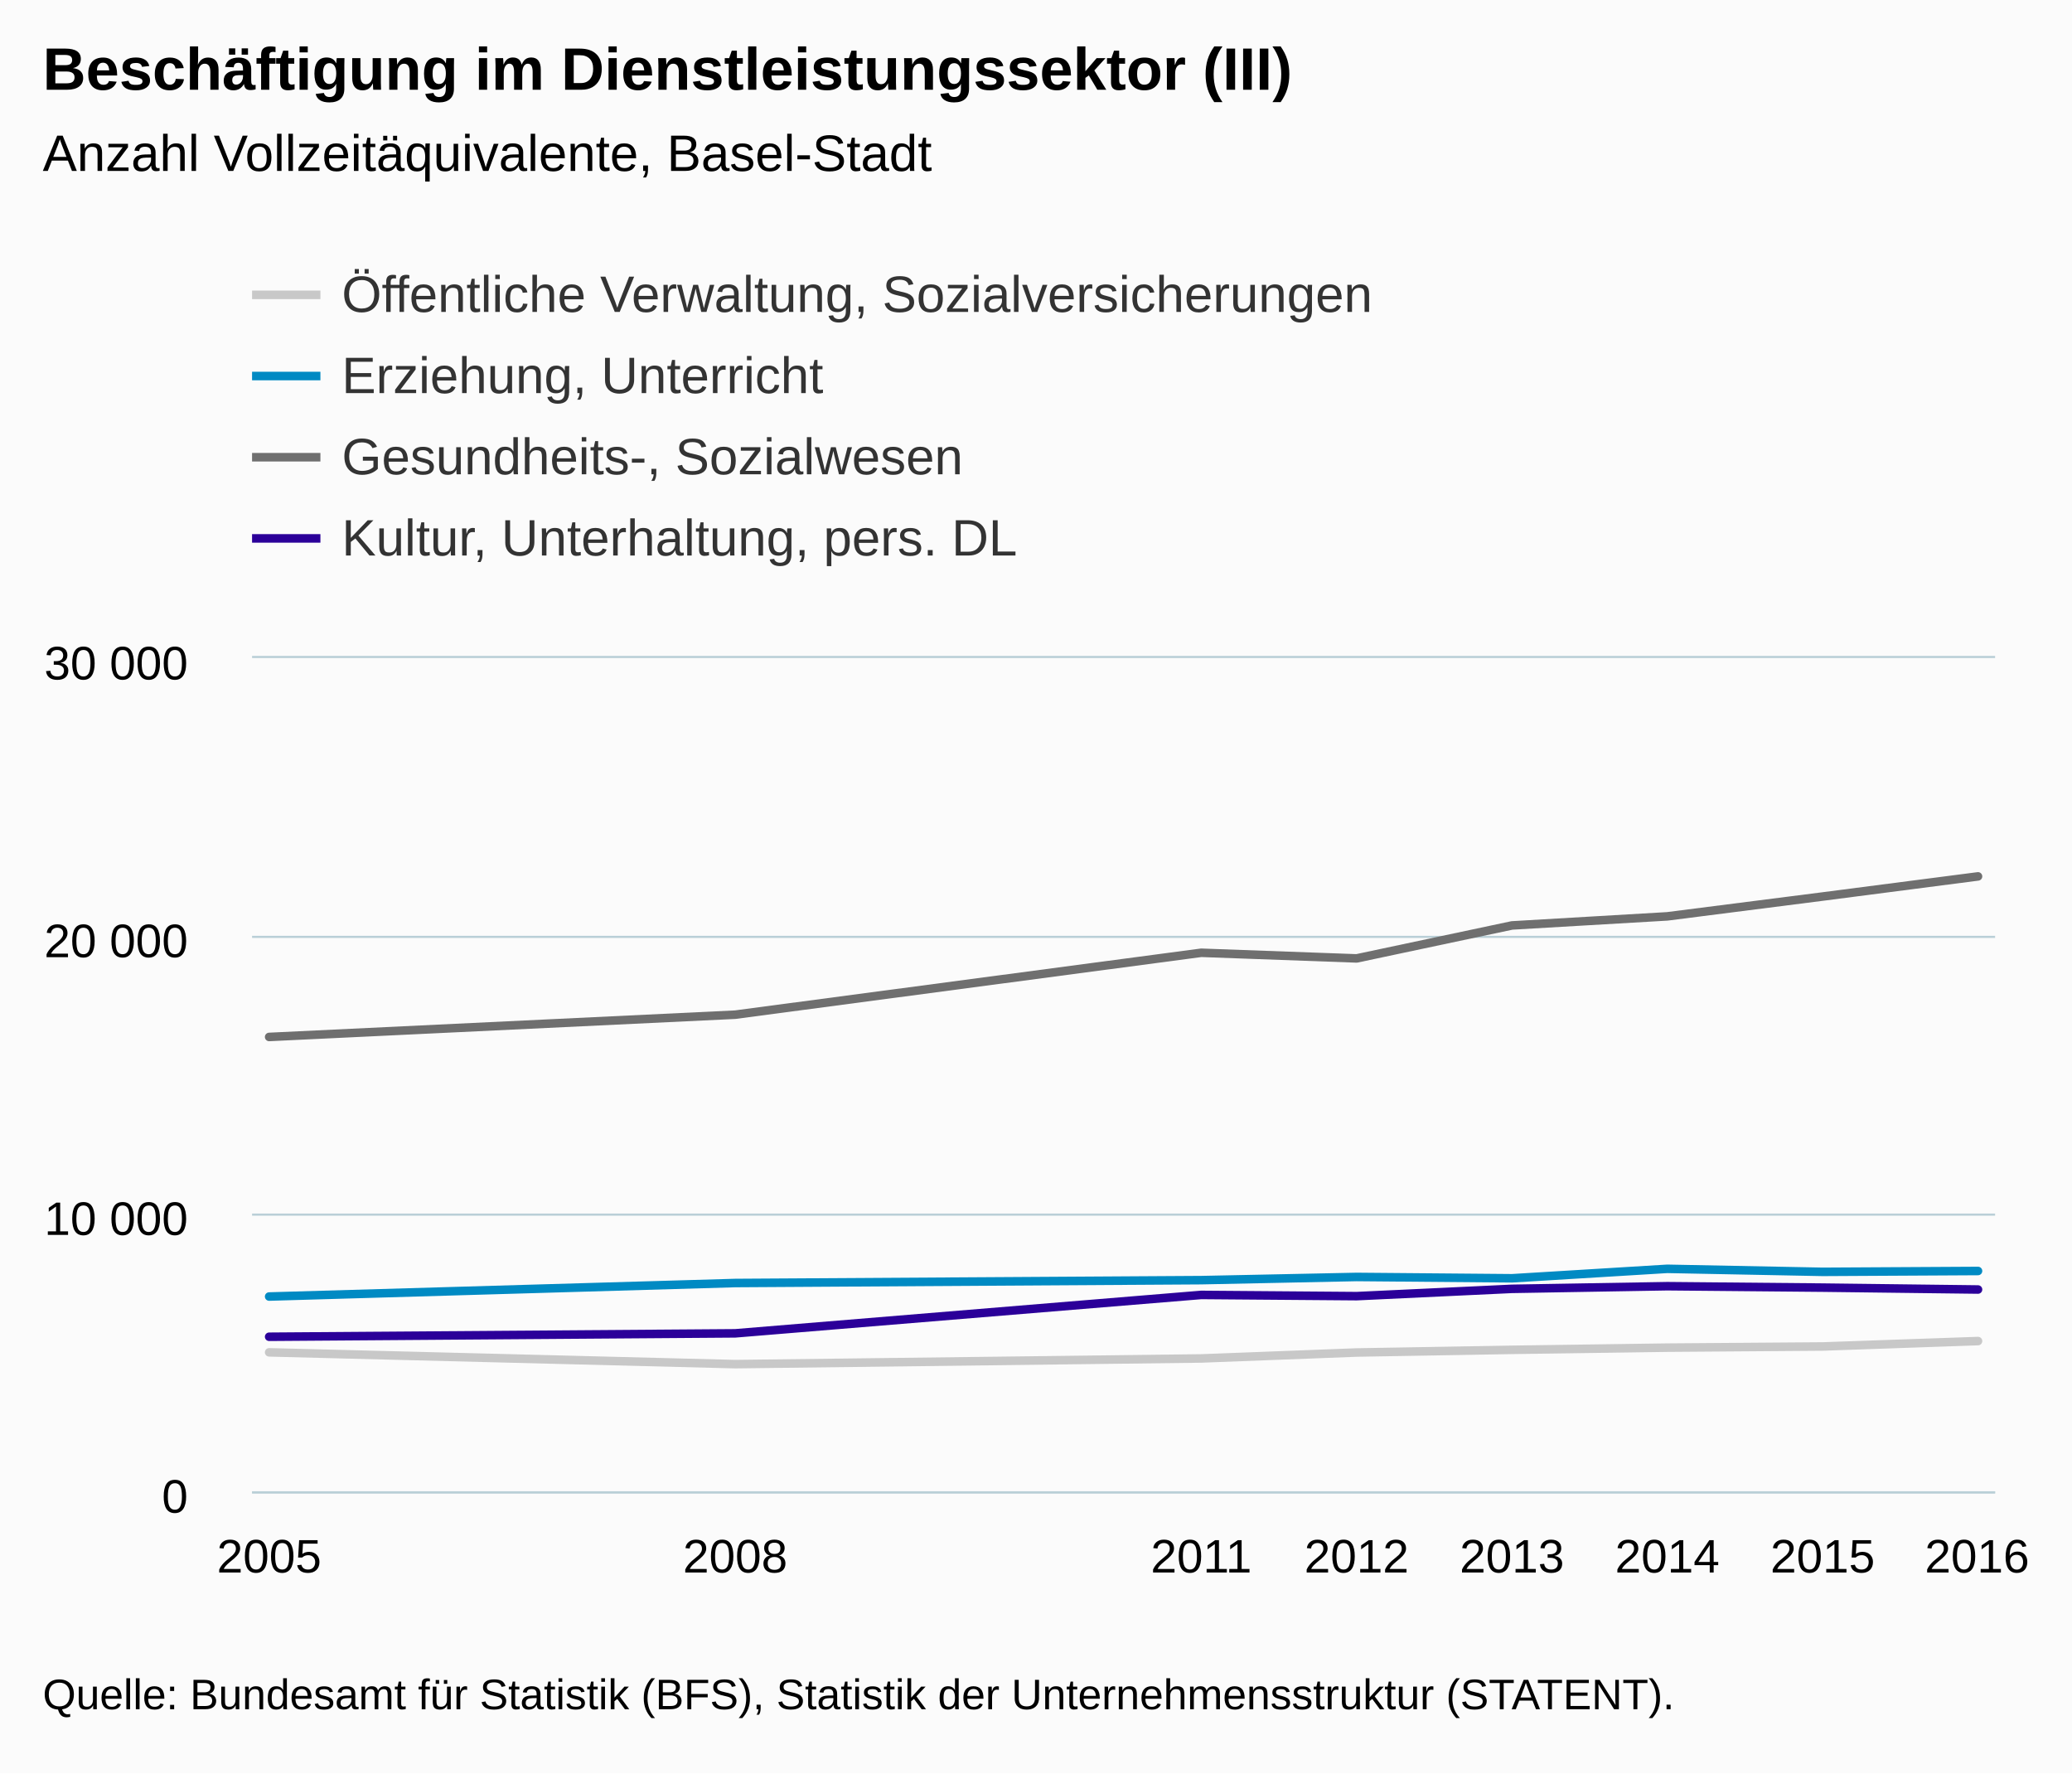
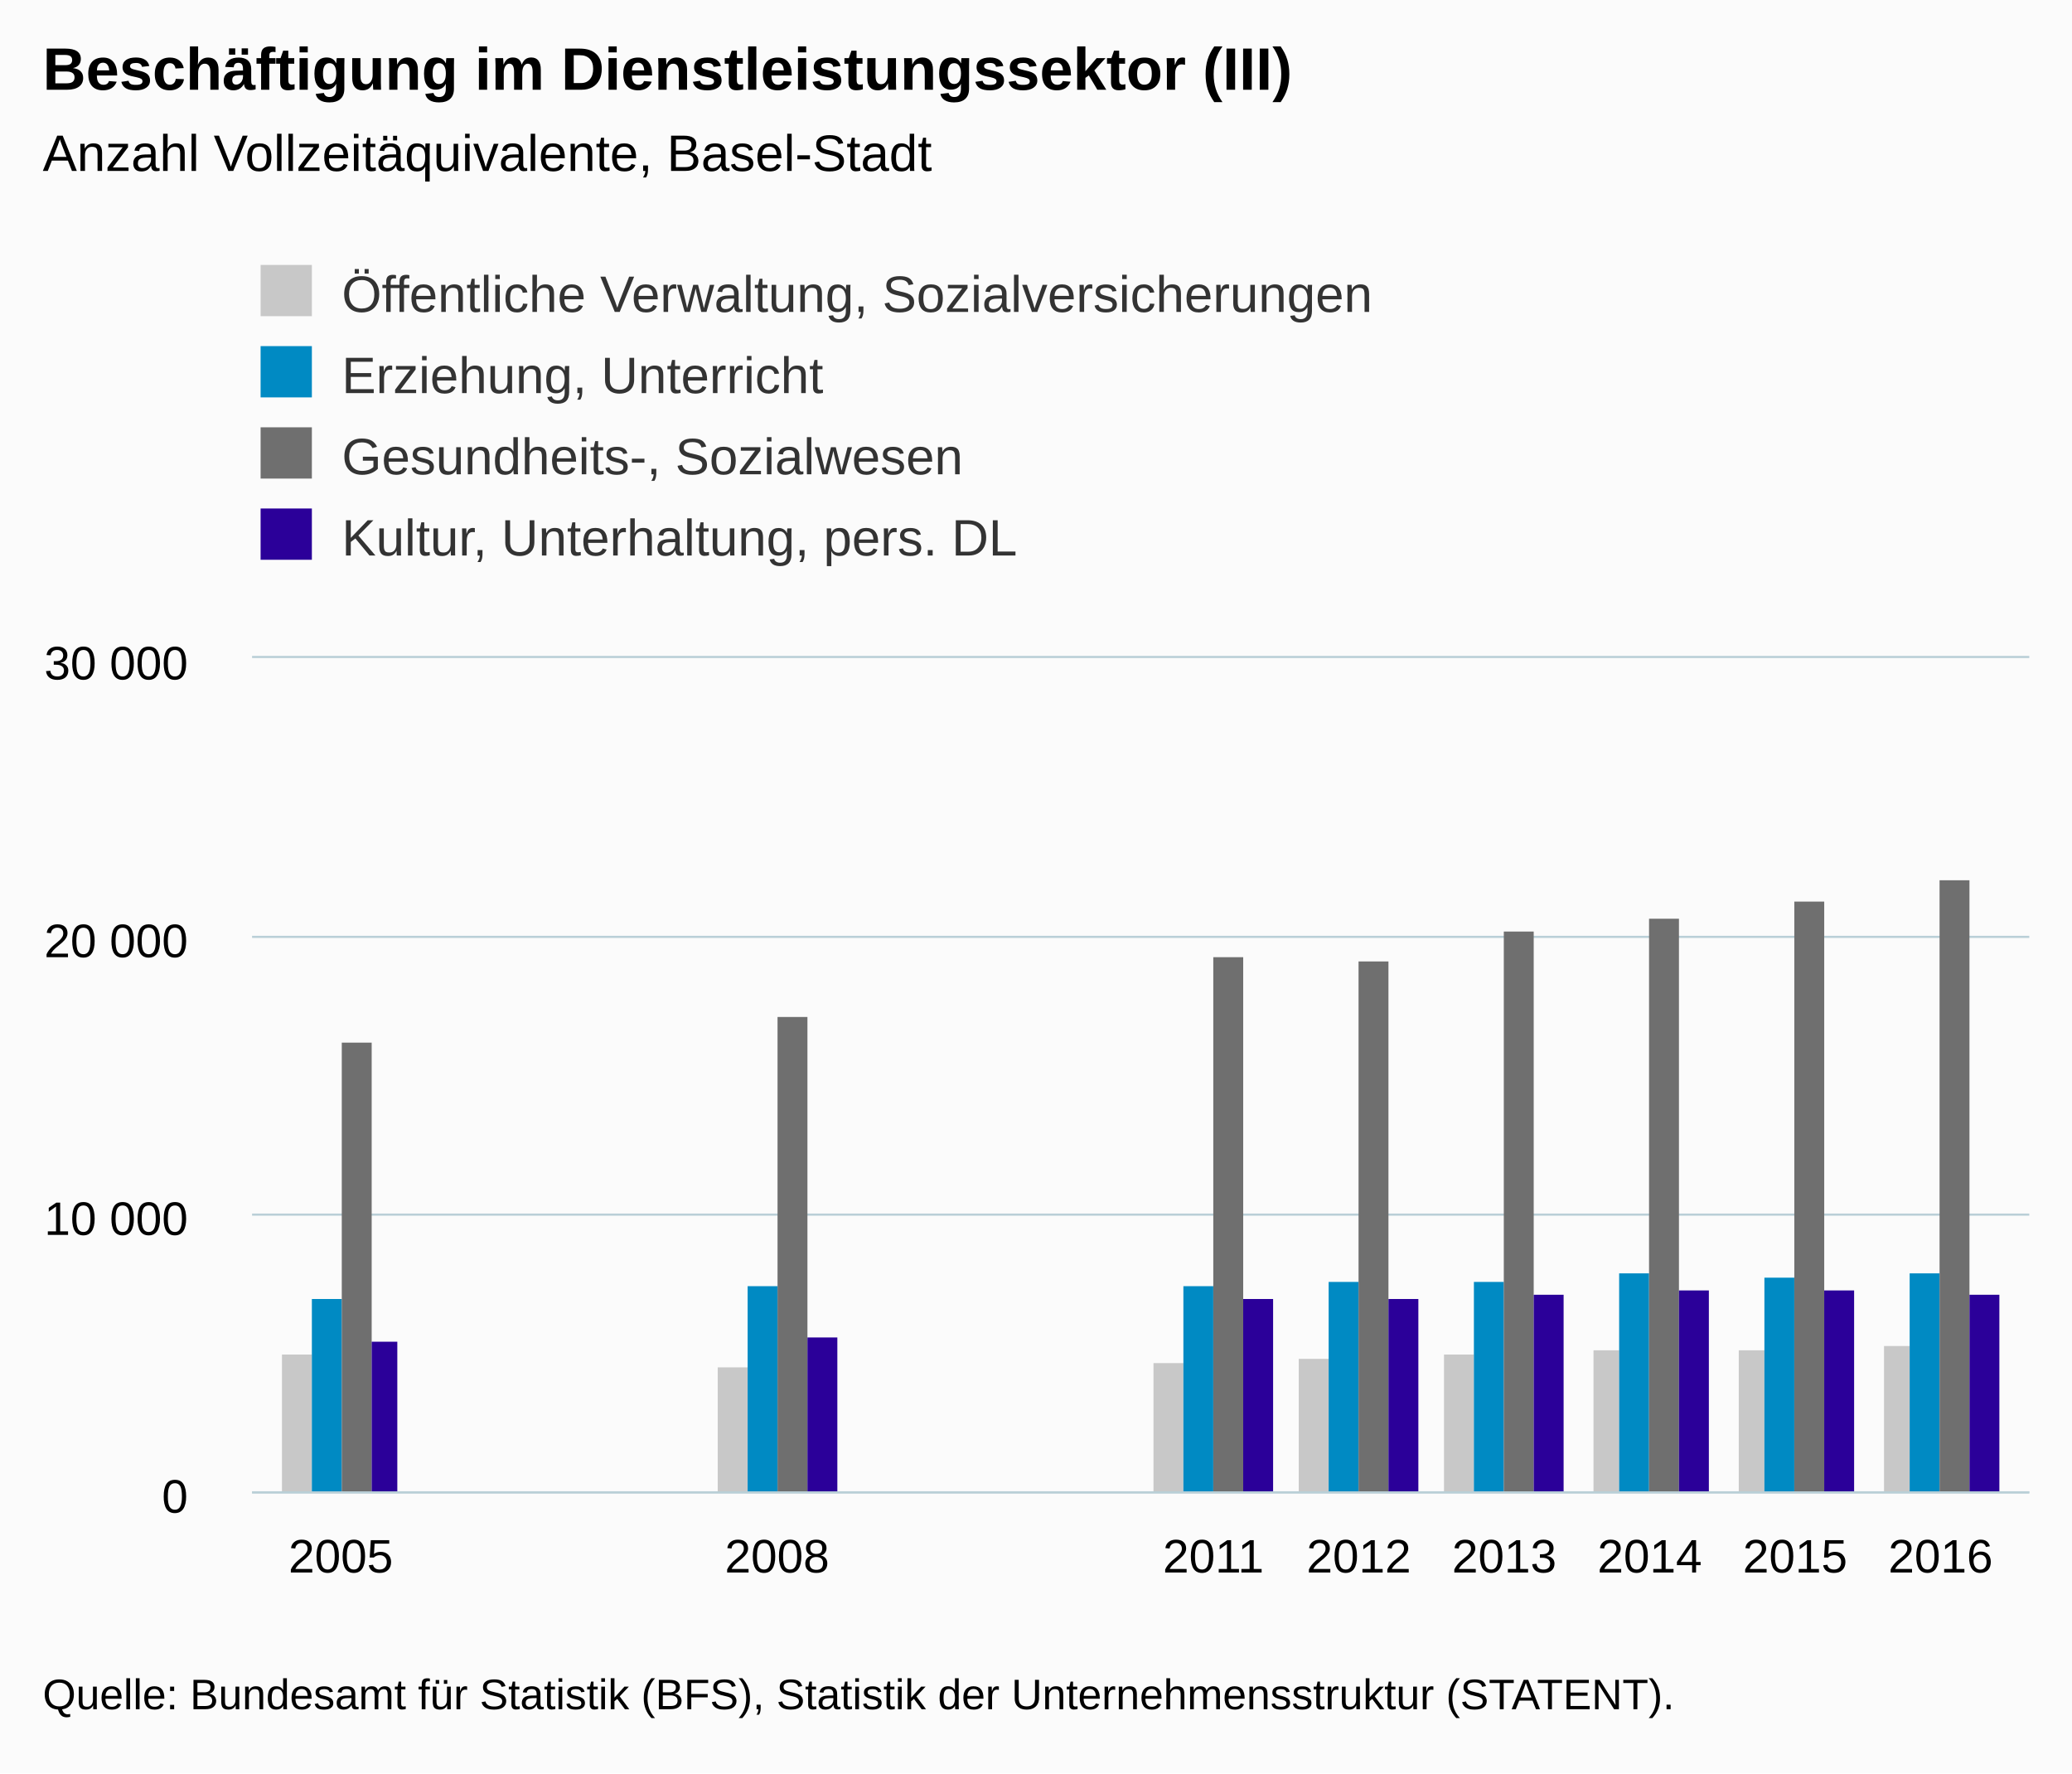
<svg xmlns="http://www.w3.org/2000/svg" version="1.1" class="highcharts-root" style="font-family:Arial;font-size:12px;" viewBox="0 0 485 415">
  <defs>
-     <clipPath id="highcharts-7wgm6ok-6">
-       <rect x="0" y="0" width="408" height="195" fill="none" />
+     <clipPath id="highcharts-ix5m7gn-6">
+       <rect x="0" y="0" width="416" height="195" fill="none" />
    </clipPath>
-     <clipPath id="highcharts-7wgm6ok-7">
-       <rect x="0" y="0" width="408" height="195" fill="none" />
+     <clipPath id="highcharts-ix5m7gn-7">
+       <rect x="0" y="0" width="416" height="195" fill="none" />
    </clipPath>
  </defs>
  <rect fill="#fbfbfb" class="highcharts-background" x="0" y="0" width="485" height="415" rx="0" ry="0" />
-   <rect fill="none" class="highcharts-plot-background" x="59" y="154" width="408" height="195" />
+   <rect fill="none" class="highcharts-plot-background" x="59" y="154" width="416" height="195" />
  <g class="highcharts-pane-group" data-z-index="0" />
  <g class="highcharts-grid highcharts-xaxis-grid " data-z-index="1">
-     <path fill="none" data-z-index="1" class="highcharts-grid-line" d="M 62.5 154 L 62.5 349" opacity="1" />
-     <path fill="none" data-z-index="1" class="highcharts-grid-line" d="M 171.5 154 L 171.5 349" opacity="1" />
-     <path fill="none" data-z-index="1" class="highcharts-grid-line" d="M 280.5 154 L 280.5 349" opacity="1" />
+     <path fill="none" data-z-index="1" class="highcharts-grid-line" d="M 79.5 154 L 79.5 349" opacity="1" />
+     <path fill="none" data-z-index="1" class="highcharts-grid-line" d="M 181.5 154 L 181.5 349" opacity="1" />
+     <path fill="none" data-z-index="1" class="highcharts-grid-line" d="M 283.5 154 L 283.5 349" opacity="1" />
    <path fill="none" data-z-index="1" class="highcharts-grid-line" d="M 317.5 154 L 317.5 349" opacity="1" />
-     <path fill="none" data-z-index="1" class="highcharts-grid-line" d="M 353.5 154 L 353.5 349" opacity="1" />
-     <path fill="none" data-z-index="1" class="highcharts-grid-line" d="M 389.5 154 L 389.5 349" opacity="1" />
-     <path fill="none" data-z-index="1" class="highcharts-grid-line" d="M 426.5 154 L 426.5 349" opacity="1" />
-     <path fill="none" data-z-index="1" class="highcharts-grid-line" d="M 462.5 154 L 462.5 349" opacity="1" />
+     <path fill="none" data-z-index="1" class="highcharts-grid-line" d="M 351.5 154 L 351.5 349" opacity="1" />
+     <path fill="none" data-z-index="1" class="highcharts-grid-line" d="M 385.5 154 L 385.5 349" opacity="1" />
+     <path fill="none" data-z-index="1" class="highcharts-grid-line" d="M 419.5 154 L 419.5 349" opacity="1" />
+     <path fill="none" data-z-index="1" class="highcharts-grid-line" d="M 453.5 154 L 453.5 349" opacity="1" />
  </g>
  <g class="highcharts-grid highcharts-yaxis-grid " data-z-index="1">
-     <path fill="none" stroke="#B9CFD7" stroke-width="0.5" data-z-index="1" class="highcharts-grid-line" d="M 59 349.25 L 467 349.25" opacity="1" />
-     <path fill="none" stroke="#B9CFD7" stroke-width="0.5" data-z-index="1" class="highcharts-grid-line" d="M 59 284.25 L 467 284.25" opacity="1" />
-     <path fill="none" stroke="#B9CFD7" stroke-width="0.5" data-z-index="1" class="highcharts-grid-line" d="M 59 219.25 L 467 219.25" opacity="1" />
-     <path fill="none" stroke="#B9CFD7" stroke-width="0.5" data-z-index="1" class="highcharts-grid-line" d="M 59 153.75 L 467 153.75" opacity="1" />
+     <path fill="none" stroke="#B9CFD7" stroke-width="0.5" data-z-index="1" class="highcharts-grid-line" d="M 59 349.25 L 475 349.25" opacity="1" />
+     <path fill="none" stroke="#B9CFD7" stroke-width="0.5" data-z-index="1" class="highcharts-grid-line" d="M 59 284.25 L 475 284.25" opacity="1" />
+     <path fill="none" stroke="#B9CFD7" stroke-width="0.5" data-z-index="1" class="highcharts-grid-line" d="M 59 219.25 L 475 219.25" opacity="1" />
+     <path fill="none" stroke="#B9CFD7" stroke-width="0.5" data-z-index="1" class="highcharts-grid-line" d="M 59 153.75 L 475 153.75" opacity="1" />
  </g>
-   <rect fill="none" class="highcharts-plot-border" data-z-index="1" x="59" y="154" width="408" height="195" />
+   <rect fill="none" class="highcharts-plot-border" data-z-index="1" x="59" y="154" width="416" height="195" />
  <g class="highcharts-axis highcharts-xaxis " data-z-index="2">
-     <path fill="none" class="highcharts-axis-line" stroke="#B9CFD7" stroke-width="0.5" data-z-index="7" d="M 59 349.25 L 467 349.25" />
+     <path fill="none" class="highcharts-axis-line" stroke="#B9CFD7" stroke-width="0.5" data-z-index="7" d="M 59 349.25 L 475 349.25" />
  </g>
  <g class="highcharts-axis highcharts-yaxis " data-z-index="2">
    <path fill="none" class="highcharts-axis-line" data-z-index="7" d="M 59 154 L 59 349" />
  </g>
  <g class="highcharts-series-group" data-z-index="3">
-     <g data-z-index="0.1" class="highcharts-series highcharts-series-0 highcharts-line-series " transform="translate(59,154) scale(1 1)" clip-path="url(#highcharts-7wgm6ok-7)">
-       <path fill="none" d="M 4 162.481 L 113.091 165.243 L 222.182 163.911 L 258.545 162.519 L 294.909 161.895 L 331.273 161.382 L 367.636 161.109 L 404 159.841" class="highcharts-graph" data-z-index="1" stroke="#C8C8C8" stroke-width="2" stroke-linejoin="round" stroke-linecap="round" />
+     <g data-z-index="0.1" class="highcharts-series highcharts-series-0 highcharts-column-series " transform="translate(59,154) scale(1 1)" clip-path="url(#highcharts-ix5m7gn-7)">
+       <rect x="7" y="163" width="7" height="33" fill="#C8C8C8" class="highcharts-point" />
+       <rect x="109" y="166" width="7" height="30" fill="#C8C8C8" class="highcharts-point" />
+       <rect x="211" y="165" width="7" height="31" fill="#C8C8C8" class="highcharts-point" />
+       <rect x="245" y="164" width="7" height="32" fill="#C8C8C8" class="highcharts-point" />
+       <rect x="279" y="163" width="7" height="33" fill="#C8C8C8" class="highcharts-point" />
+       <rect x="314" y="162" width="6" height="34" fill="#C8C8C8" class="highcharts-point" />
+       <rect x="348" y="162" width="6" height="34" fill="#C8C8C8" class="highcharts-point" />
+       <rect x="382" y="161" width="6" height="35" fill="#C8C8C8" class="highcharts-point" />
    </g>
-     <g data-z-index="0.1" class="highcharts-markers highcharts-series-0 highcharts-line-series " transform="translate(59,154) scale(1 1)" clip-path="none" />
-     <g data-z-index="0.1" class="highcharts-series highcharts-series-1 highcharts-line-series " transform="translate(59,154) scale(1 1)" clip-path="url(#highcharts-7wgm6ok-7)">
-       <path fill="none" d="M 4 149.422 L 113.091 146.257 L 222.182 145.587 L 258.545 144.839 L 294.909 145.151 L 331.273 142.935 L 367.636 143.644 L 404 143.442" class="highcharts-graph" data-z-index="1" stroke="#008AC3" stroke-width="2" stroke-linejoin="round" stroke-linecap="round" />
+     <g data-z-index="0.1" class="highcharts-markers highcharts-series-0 highcharts-column-series " transform="translate(59,154) scale(1 1)" clip-path="none" />
+     <g data-z-index="0.1" class="highcharts-series highcharts-series-1 highcharts-column-series " transform="translate(59,154) scale(1 1)" clip-path="url(#highcharts-ix5m7gn-7)">
+       <rect x="14" y="150" width="7" height="46" fill="#008AC3" class="highcharts-point" />
+       <rect x="116" y="147" width="7" height="49" fill="#008AC3" class="highcharts-point" />
+       <rect x="218" y="147" width="7" height="49" fill="#008AC3" class="highcharts-point" />
+       <rect x="252" y="146" width="7" height="50" fill="#008AC3" class="highcharts-point" />
+       <rect x="286" y="146" width="7" height="50" fill="#008AC3" class="highcharts-point" />
+       <rect x="320" y="144" width="7" height="52" fill="#008AC3" class="highcharts-point" />
+       <rect x="354" y="145" width="7" height="51" fill="#008AC3" class="highcharts-point" />
+       <rect x="388" y="144" width="7" height="52" fill="#008AC3" class="highcharts-point" />
    </g>
-     <g data-z-index="0.1" class="highcharts-markers highcharts-series-1 highcharts-line-series " transform="translate(59,154) scale(1 1)" clip-path="none" />
-     <g data-z-index="0.1" class="highcharts-series highcharts-series-2 highcharts-line-series " transform="translate(59,154) scale(1 1)" clip-path="url(#highcharts-7wgm6ok-7)">
-       <path fill="none" d="M 4 88.673 L 113.091 83.46 L 222.182 68.972 L 258.545 70.291 L 294.909 62.576 L 331.273 60.45 L 367.636 55.809 L 404 51.097" class="highcharts-graph" data-z-index="1" stroke="#6F6F6F" stroke-width="2" stroke-linejoin="round" stroke-linecap="round" />
+     <g data-z-index="0.1" class="highcharts-markers highcharts-series-1 highcharts-column-series " transform="translate(59,154) scale(1 1)" clip-path="none" />
+     <g data-z-index="0.1" class="highcharts-series highcharts-series-2 highcharts-column-series " transform="translate(59,154) scale(1 1)" clip-path="url(#highcharts-ix5m7gn-7)">
+       <rect x="21" y="90" width="7" height="106" fill="#6F6F6F" class="highcharts-point" />
+       <rect x="123" y="84" width="7" height="112" fill="#6F6F6F" class="highcharts-point" />
+       <rect x="225" y="70" width="7" height="126" fill="#6F6F6F" class="highcharts-point" />
+       <rect x="259" y="71" width="7" height="125" fill="#6F6F6F" class="highcharts-point" />
+       <rect x="293" y="64" width="7" height="132" fill="#6F6F6F" class="highcharts-point" />
+       <rect x="327" y="61" width="7" height="135" fill="#6F6F6F" class="highcharts-point" />
+       <rect x="361" y="57" width="7" height="139" fill="#6F6F6F" class="highcharts-point" />
+       <rect x="395" y="52" width="7" height="144" fill="#6F6F6F" class="highcharts-point" />
    </g>
-     <g data-z-index="0.1" class="highcharts-markers highcharts-series-2 highcharts-line-series " transform="translate(59,154) scale(1 1)" clip-path="none" />
-     <g data-z-index="0.1" class="highcharts-series highcharts-series-3 highcharts-line-series " transform="translate(59,154) scale(1 1)" clip-path="url(#highcharts-7wgm6ok-7)">
-       <path fill="none" d="M 4 158.834 L 113.091 158.035 L 222.182 149.045 L 258.545 149.331 L 294.909 147.621 L 331.273 147.004 L 367.636 147.335 L 404 147.778" class="highcharts-graph" data-z-index="1" stroke="#2B0099" stroke-width="2" stroke-linejoin="round" stroke-linecap="round" />
+     <g data-z-index="0.1" class="highcharts-markers highcharts-series-2 highcharts-column-series " transform="translate(59,154) scale(1 1)" clip-path="none" />
+     <g data-z-index="0.1" class="highcharts-series highcharts-series-3 highcharts-column-series " transform="translate(59,154) scale(1 1)" clip-path="url(#highcharts-ix5m7gn-7)">
+       <rect x="28" y="160" width="6" height="36" fill="#2B0099" class="highcharts-point" />
+       <rect x="130" y="159" width="7" height="37" fill="#2B0099" class="highcharts-point" />
+       <rect x="232" y="150" width="7" height="46" fill="#2B0099" class="highcharts-point" />
+       <rect x="266" y="150" width="7" height="46" fill="#2B0099" class="highcharts-point" />
+       <rect x="300" y="149" width="7" height="47" fill="#2B0099" class="highcharts-point" />
+       <rect x="334" y="148" width="7" height="48" fill="#2B0099" class="highcharts-point" />
+       <rect x="368" y="148" width="7" height="48" fill="#2B0099" class="highcharts-point" />
+       <rect x="402" y="149" width="7" height="47" fill="#2B0099" class="highcharts-point" />
    </g>
-     <g data-z-index="0.1" class="highcharts-markers highcharts-series-3 highcharts-line-series " transform="translate(59,154) scale(1 1)" clip-path="none" />
+     <g data-z-index="0.1" class="highcharts-markers highcharts-series-3 highcharts-column-series " transform="translate(59,154) scale(1 1)" clip-path="none" />
  </g>
  <text x="10" text-anchor="start" class="highcharts-title" data-z-index="4" style="color:#000000;font-size:14px;font-weight:bold;fill:#000000;" y="21">
    <tspan>Beschäftigung im Dienstleistungssektor (III)</tspan>
  </text>
  <text x="10" text-anchor="start" class="highcharts-subtitle" data-z-index="4" style="color:#000000;font-size:12px;font-weight:normal;font-family:Arial;fill:#000000;" y="40">
    <tspan>Anzahl Vollzeitäquivalente, Basel-Stadt</tspan>
  </text>
  <g class="highcharts-legend" data-z-index="7" transform="translate(51,55)">
    <rect fill="none" class="highcharts-legend-box" rx="0" ry="0" x="0" y="0" width="278" height="87" visibility="visible" />
    <g data-z-index="1">
      <g>
-         <g class="highcharts-legend-item highcharts-line-series highcharts-color-undefined highcharts-series-0" data-z-index="1" transform="translate(8,3)">
-           <path fill="none" d="M 0 11 L 16 11" class="highcharts-graph" stroke="#C8C8C8" stroke-width="2" />
+         <g class="highcharts-legend-item highcharts-column-series highcharts-color-undefined highcharts-series-0" data-z-index="1" transform="translate(8,3)">
          <text x="21" style="color:#333333;font-size:12px;font-weight:normal;cursor:pointer;fill:#333333;" text-anchor="start" data-z-index="2" y="15">
            <tspan>Öffentliche Verwaltung, Sozialversicherungen</tspan>
          </text>
+           <rect x="2" y="4" width="12" height="12" fill="#C8C8C8" class="highcharts-point" data-z-index="3" />
        </g>
-         <g class="highcharts-legend-item highcharts-line-series highcharts-color-undefined highcharts-series-1" data-z-index="1" transform="translate(8,22)">
-           <path fill="none" d="M 0 11 L 16 11" class="highcharts-graph" stroke="#008AC3" stroke-width="2" />
+         <g class="highcharts-legend-item highcharts-column-series highcharts-color-undefined highcharts-series-1" data-z-index="1" transform="translate(8,22)">
          <text x="21" y="15" style="color:#333333;font-size:12px;font-weight:normal;cursor:pointer;fill:#333333;" text-anchor="start" data-z-index="2">
            <tspan>Erziehung, Unterricht</tspan>
          </text>
+           <rect x="2" y="4" width="12" height="12" fill="#008AC3" class="highcharts-point" data-z-index="3" />
        </g>
-         <g class="highcharts-legend-item highcharts-line-series highcharts-color-undefined highcharts-series-2" data-z-index="1" transform="translate(8,41)">
-           <path fill="none" d="M 0 11 L 16 11" class="highcharts-graph" stroke="#6F6F6F" stroke-width="2" />
+         <g class="highcharts-legend-item highcharts-column-series highcharts-color-undefined highcharts-series-2" data-z-index="1" transform="translate(8,41)">
          <text x="21" y="15" style="color:#333333;font-size:12px;font-weight:normal;cursor:pointer;fill:#333333;" text-anchor="start" data-z-index="2">
            <tspan>Gesundheits-, Sozialwesen</tspan>
          </text>
+           <rect x="2" y="4" width="12" height="12" fill="#6F6F6F" class="highcharts-point" data-z-index="3" />
        </g>
-         <g class="highcharts-legend-item highcharts-line-series highcharts-color-undefined highcharts-series-3" data-z-index="1" transform="translate(8,60)">
-           <path fill="none" d="M 0 11 L 16 11" class="highcharts-graph" stroke="#2B0099" stroke-width="2" />
+         <g class="highcharts-legend-item highcharts-column-series highcharts-color-undefined highcharts-series-3" data-z-index="1" transform="translate(8,60)">
          <text x="21" y="15" style="color:#333333;font-size:12px;font-weight:normal;cursor:pointer;fill:#333333;" text-anchor="start" data-z-index="2">
            <tspan>Kultur, Unterhaltung, pers. DL</tspan>
          </text>
+           <rect x="2" y="4" width="12" height="12" fill="#2B0099" class="highcharts-point" data-z-index="3" />
        </g>
      </g>
    </g>
  </g>
  <g class="highcharts-axis-labels highcharts-xaxis-labels " data-z-index="7">
-     <text x="63" style="color:#000000;cursor:default;font-size:11px;fill:#000000;" text-anchor="middle" transform="translate(0,0)" y="368" opacity="1">2005</text>
-     <text x="172.091" style="color:#000000;cursor:default;font-size:11px;fill:#000000;" text-anchor="middle" transform="translate(0,0)" y="368" opacity="1">2008</text>
-     <text x="281.182" style="color:#000000;cursor:default;font-size:11px;fill:#000000;" text-anchor="middle" transform="translate(0,0)" y="368" opacity="1">2011</text>
-     <text x="317.545" style="color:#000000;cursor:default;font-size:11px;fill:#000000;" text-anchor="middle" transform="translate(0,0)" y="368" opacity="1">2012</text>
-     <text x="353.909" style="color:#000000;cursor:default;font-size:11px;fill:#000000;" text-anchor="middle" transform="translate(0,0)" y="368" opacity="1">2013</text>
-     <text x="390.273" style="color:#000000;cursor:default;font-size:11px;fill:#000000;" text-anchor="middle" transform="translate(0,0)" y="368" opacity="1">2014</text>
-     <text x="426.636" style="color:#000000;cursor:default;font-size:11px;fill:#000000;" text-anchor="middle" transform="translate(0,0)" y="368" opacity="1">2015</text>
-     <text x="462.781" style="color:#000000;cursor:default;font-size:11px;fill:#000000;" text-anchor="middle" transform="translate(0,0)" y="368" opacity="1">2016</text>
+     <text x="79.766" style="color:#000000;cursor:default;font-size:11px;fill:#000000;" text-anchor="middle" transform="translate(0,0)" y="368" opacity="1">2005</text>
+     <text x="181.894" style="color:#000000;cursor:default;font-size:11px;fill:#000000;" text-anchor="middle" transform="translate(0,0)" y="368" opacity="1">2008</text>
+     <text x="284.021" style="color:#000000;cursor:default;font-size:11px;fill:#000000;" text-anchor="middle" transform="translate(0,0)" y="368" opacity="1">2011</text>
+     <text x="318.064" style="color:#000000;cursor:default;font-size:11px;fill:#000000;" text-anchor="middle" transform="translate(0,0)" y="368" opacity="1">2012</text>
+     <text x="352.106" style="color:#000000;cursor:default;font-size:11px;fill:#000000;" text-anchor="middle" transform="translate(0,0)" y="368" opacity="1">2013</text>
+     <text x="386.149" style="color:#000000;cursor:default;font-size:11px;fill:#000000;" text-anchor="middle" transform="translate(0,0)" y="368" opacity="1">2014</text>
+     <text x="420.191" style="color:#000000;cursor:default;font-size:11px;fill:#000000;" text-anchor="middle" transform="translate(0,0)" y="368" opacity="1">2015</text>
+     <text x="454.234" style="color:#000000;cursor:default;font-size:11px;fill:#000000;" text-anchor="middle" transform="translate(0,0)" y="368" opacity="1">2016</text>
  </g>
  <g class="highcharts-axis-labels highcharts-yaxis-labels " data-z-index="7">
    <text x="44" style="color:#000000;cursor:default;font-size:11px;fill:#000000;" text-anchor="end" transform="translate(0,0)" y="354" opacity="1">0</text>
    <text x="44" style="color:#000000;cursor:default;font-size:11px;fill:#000000;" text-anchor="end" transform="translate(0,0)" y="289" opacity="1">
      <tspan>10 000</tspan>
    </text>
    <text x="44" style="color:#000000;cursor:default;font-size:11px;fill:#000000;" text-anchor="end" transform="translate(0,0)" y="224" opacity="1">
      <tspan>20 000</tspan>
    </text>
    <text x="44" style="color:#000000;cursor:default;font-size:11px;fill:#000000;" text-anchor="end" transform="translate(0,0)" y="159" opacity="1">
      <tspan>30 000</tspan>
    </text>
  </g>
  <text x="10" class="highcharts-credits" text-anchor="start" data-z-index="8" style="cursor:default;color:#000000;font-size:10px;fill:#000000;" y="400">
    <tspan>Quelle: Bundesamt für Statistik (BFS), Statistik der Unternehmensstruktur (STATENT).</tspan>
  </text>
</svg>
